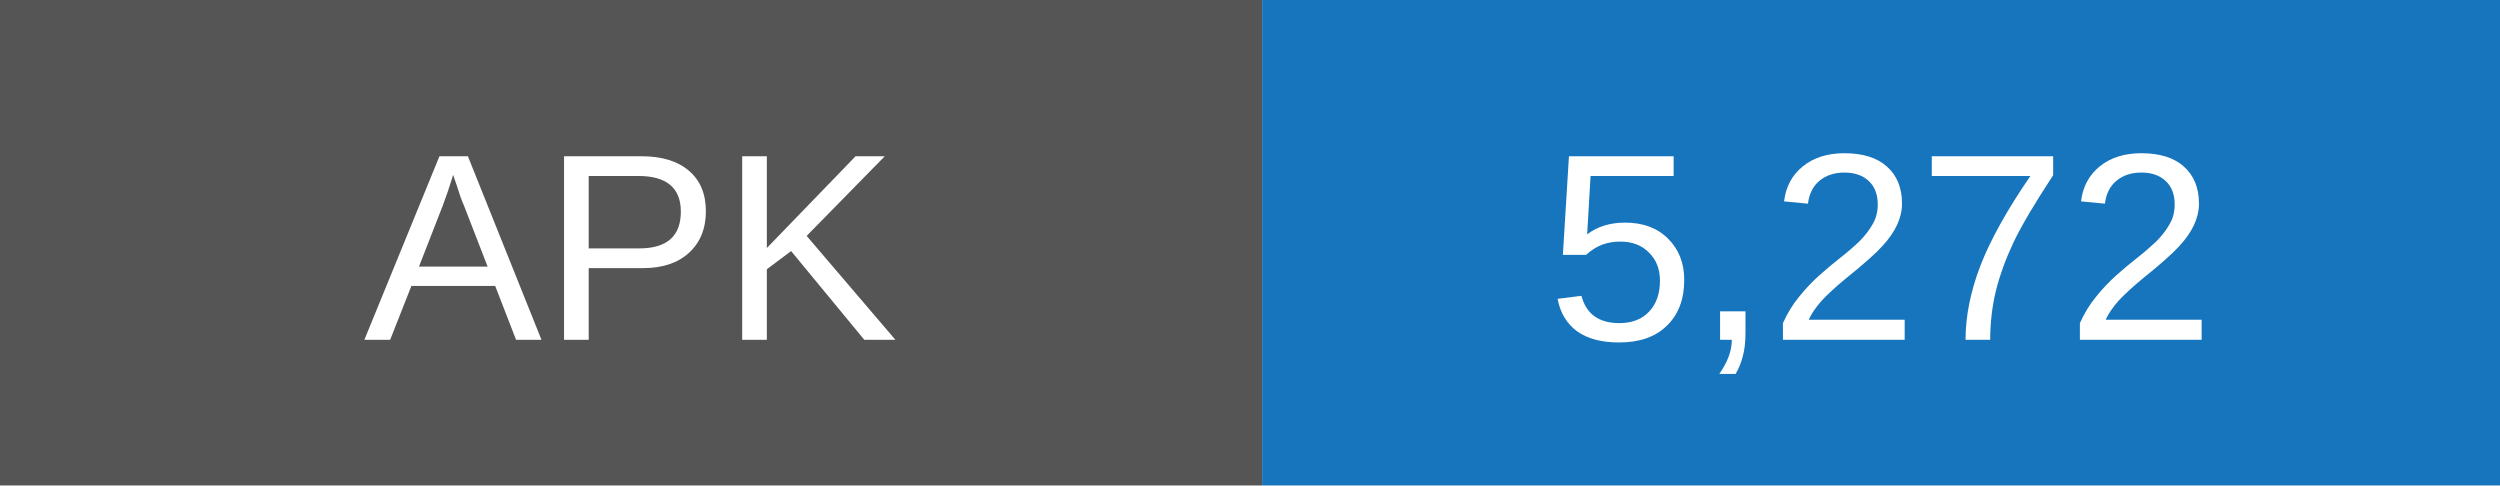
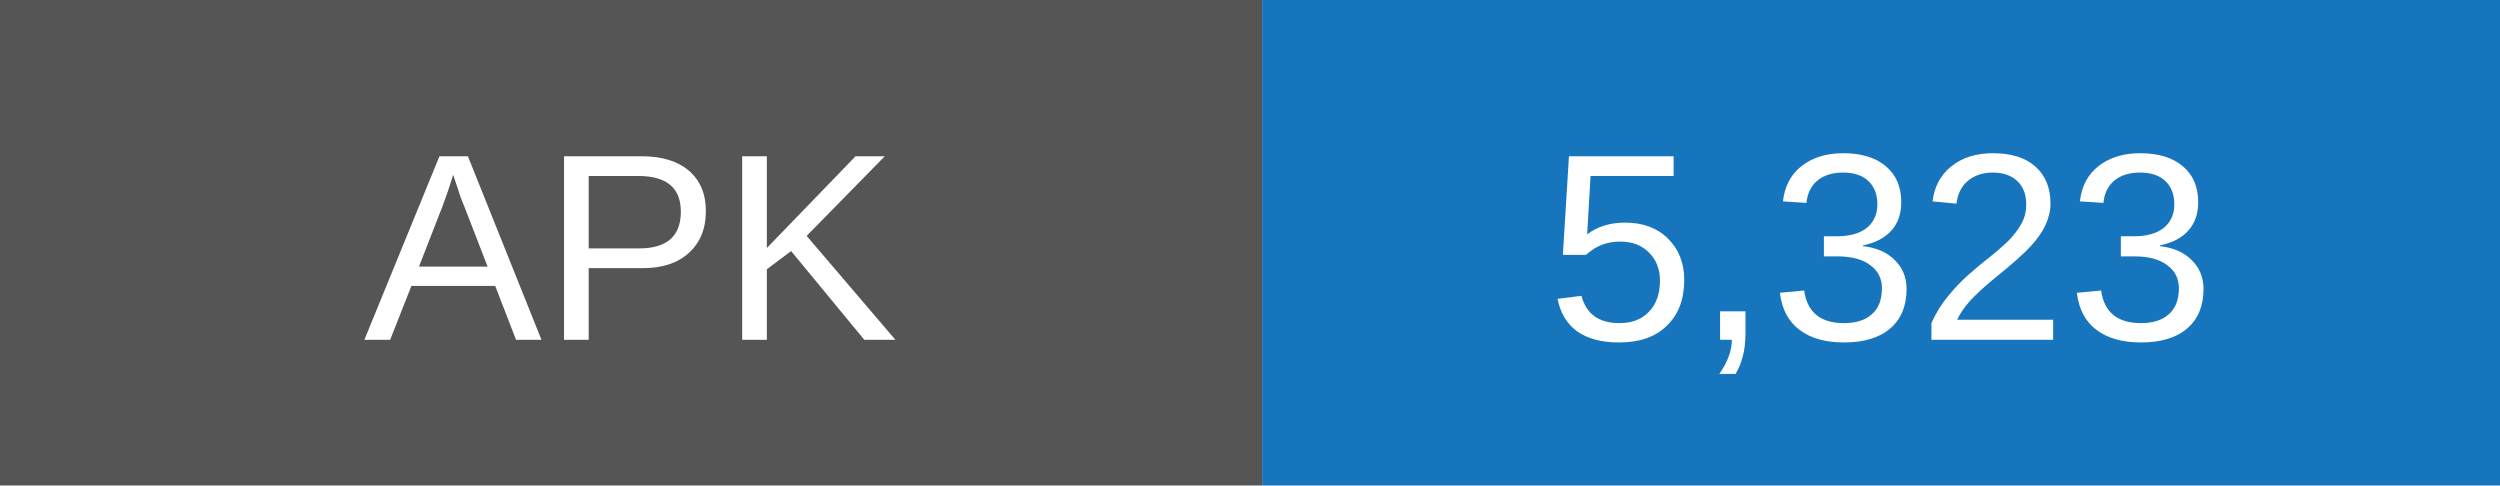
- <svg xmlns="http://www.w3.org/2000/svg" width="103" height="20" role="img" aria-label="APK downloads: 5272">
+ <svg xmlns="http://www.w3.org/2000/svg" width="103" height="20" role="img" aria-label="APK downloads: 5323">
  <rect width="52" height="20" fill="#555" />
  <rect x="52" width="51" height="20" fill="#1675bd" />
  <g fill="white" text-anchor="middle" font-family="Arial,sans-serif" font-size="11">
    <text x="26" y="14">APK</text>
-     <text x="77.5" y="14">5,272</text>
+     <text x="77.5" y="14">5,323</text>
  </g>
</svg>
